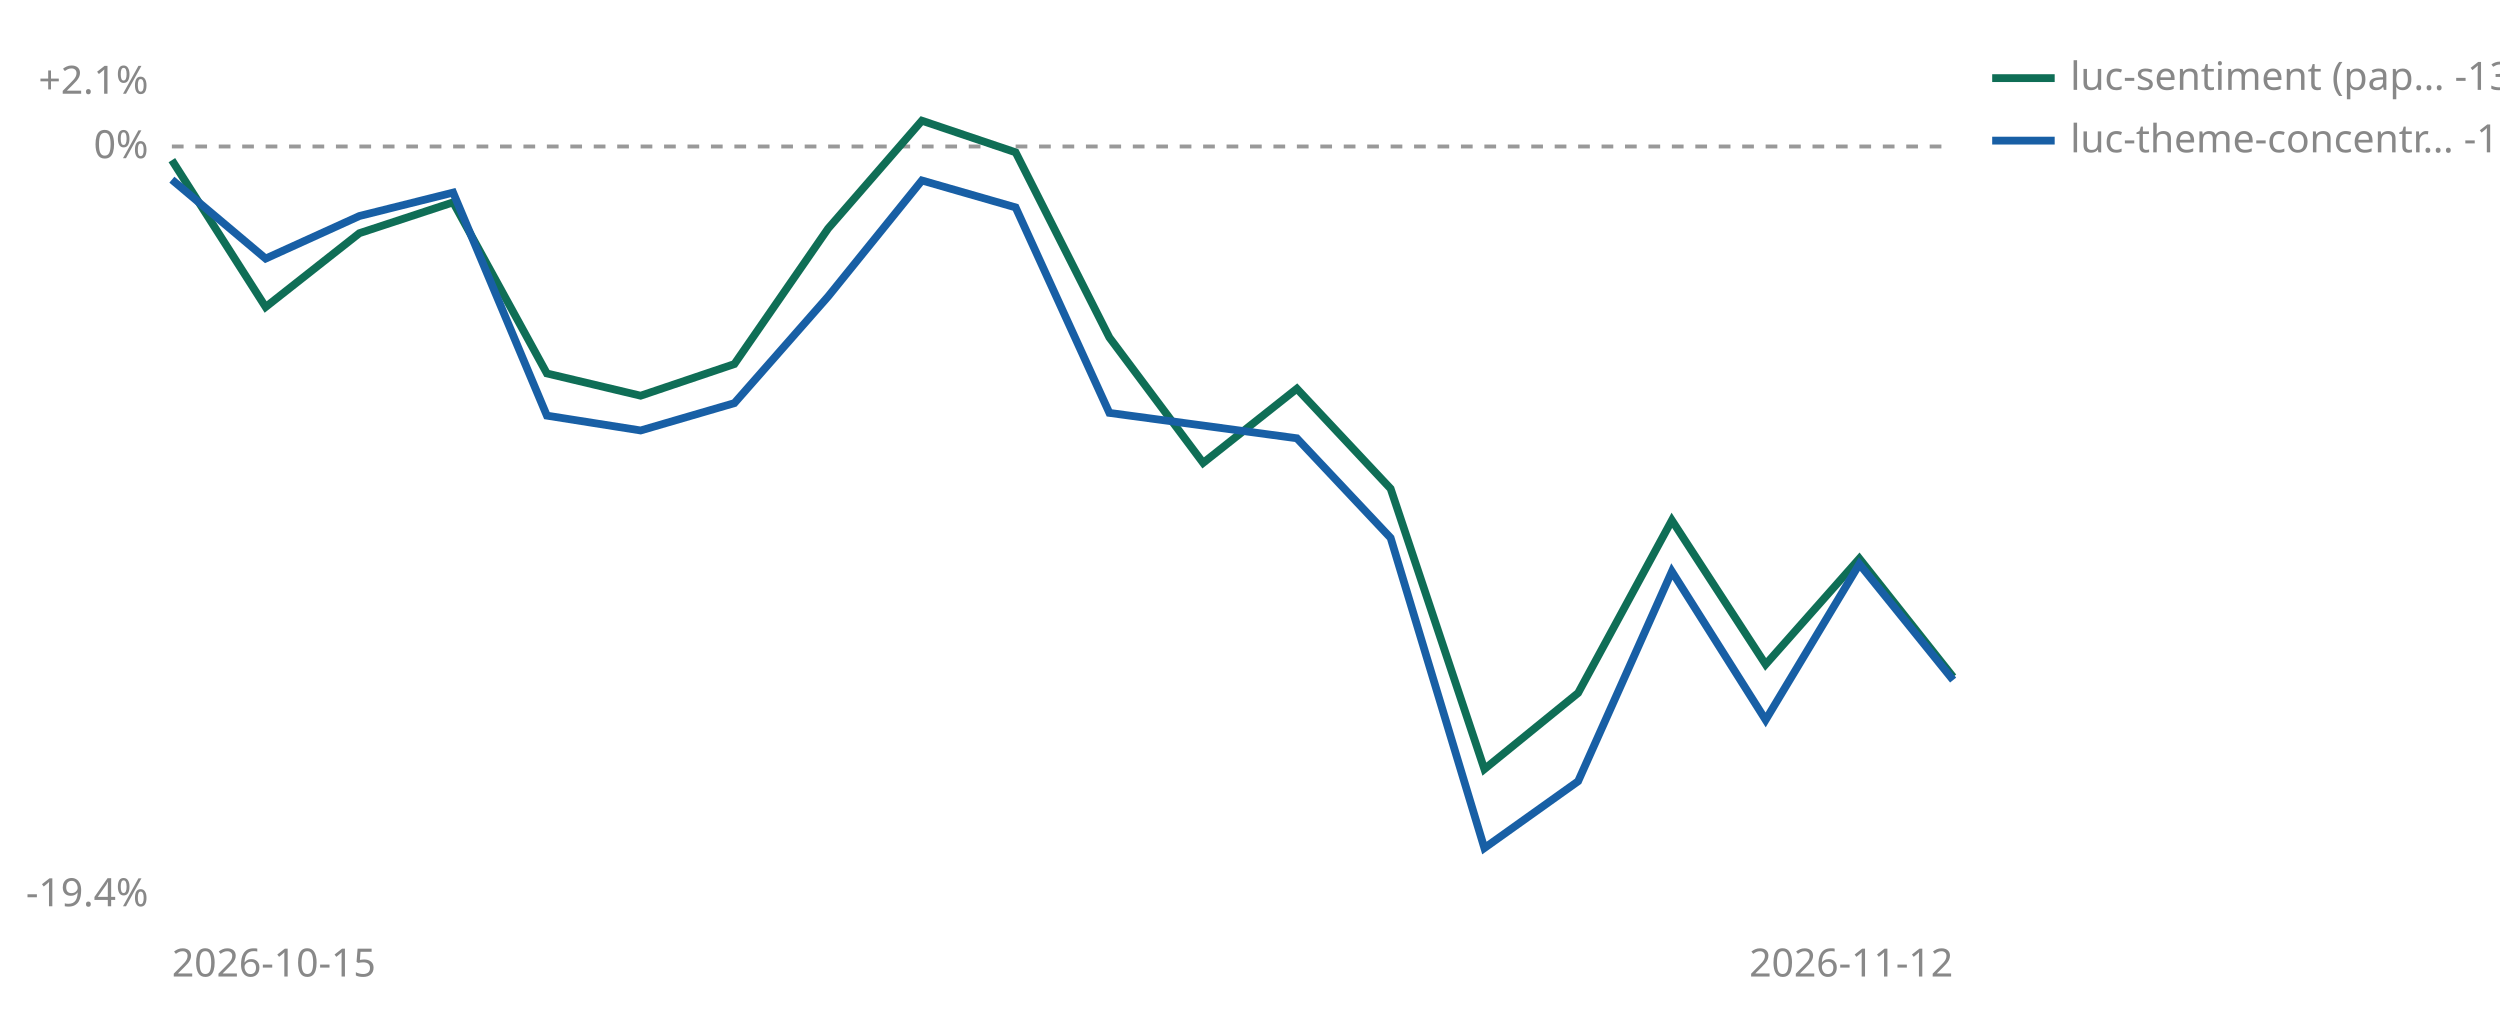
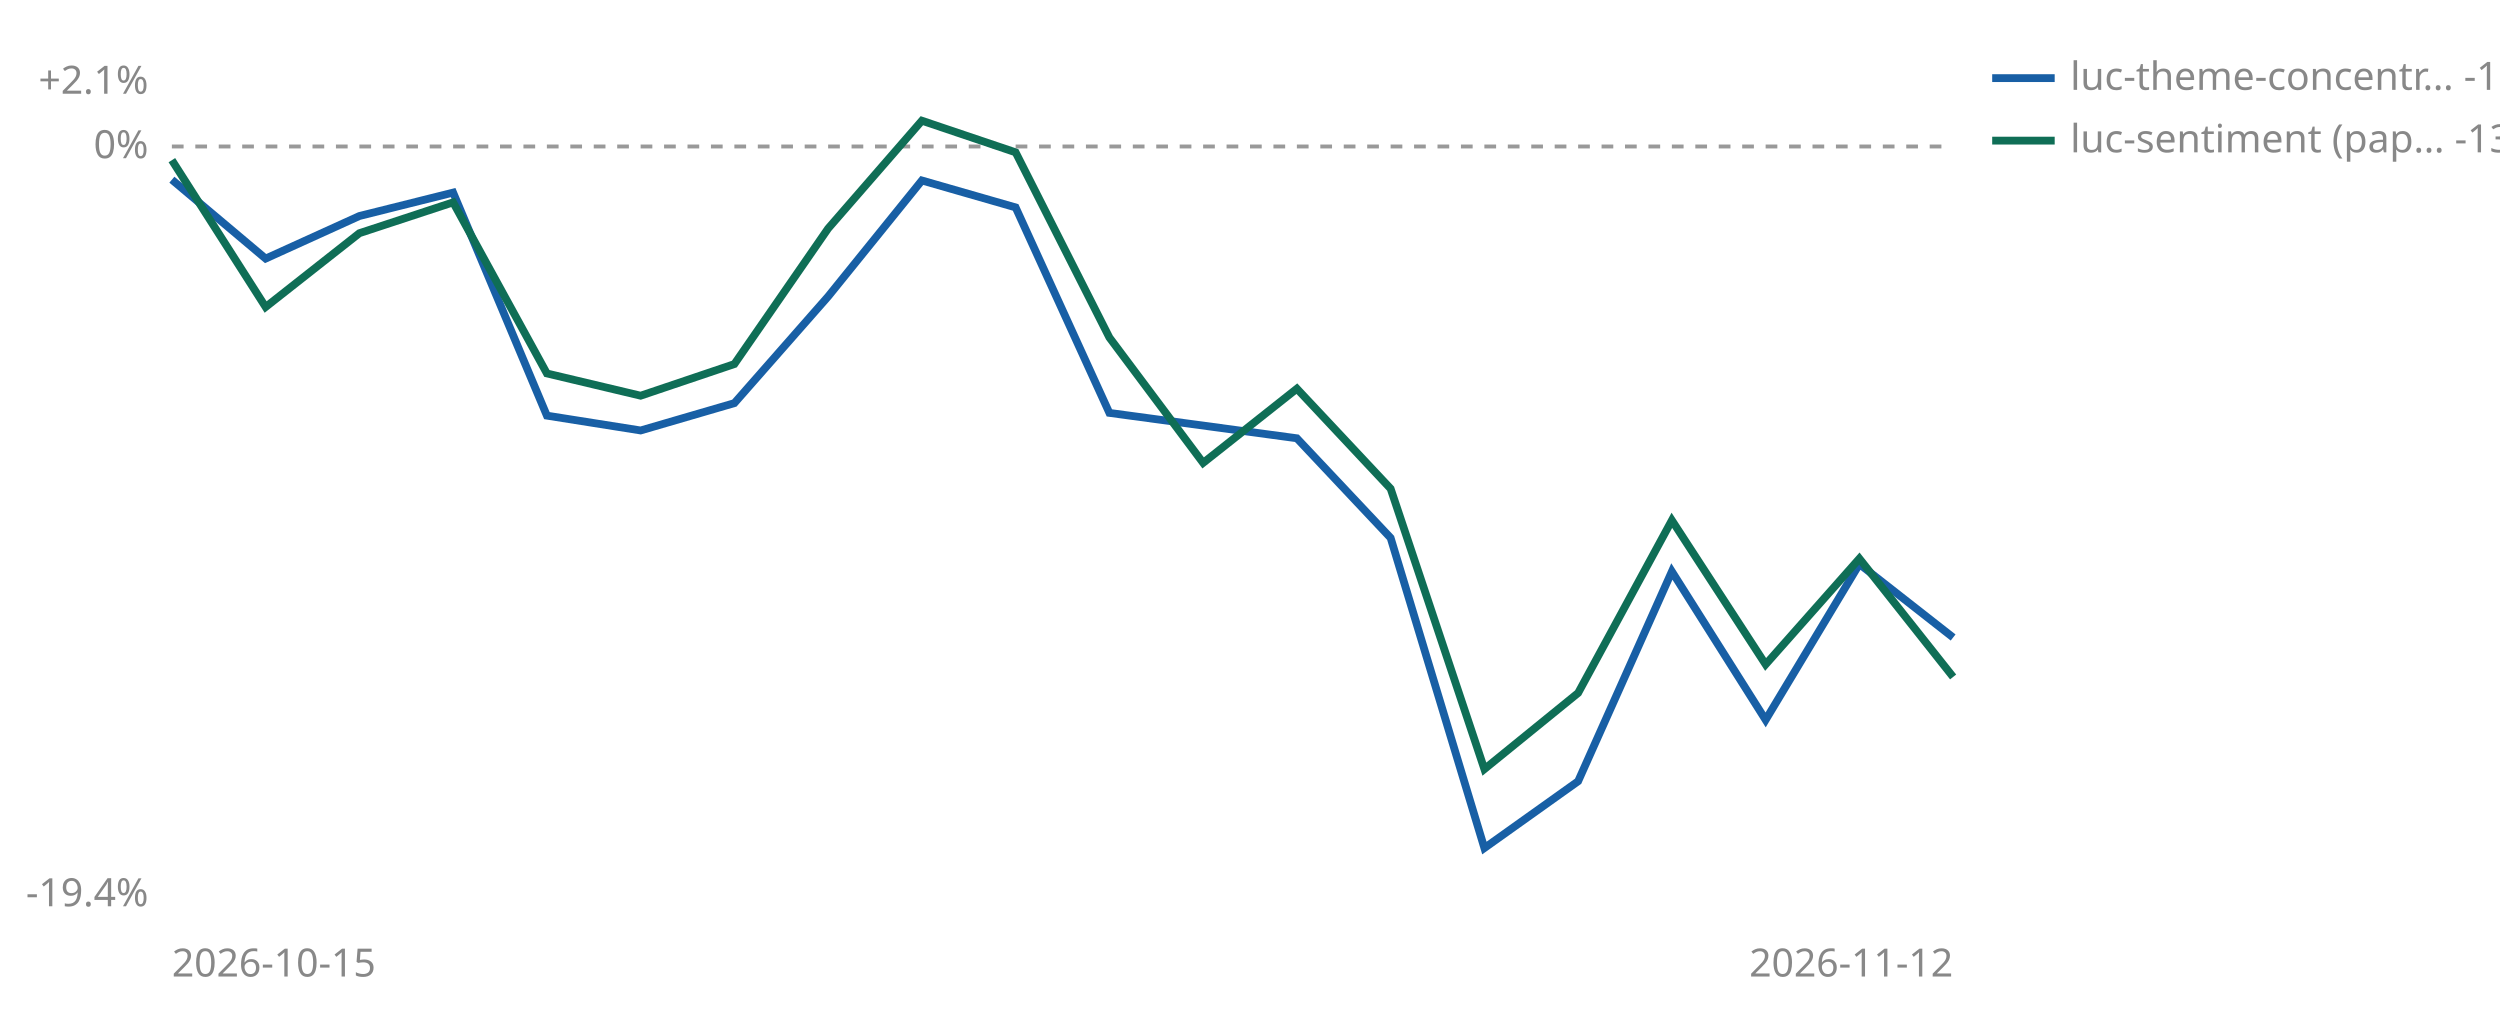
<svg xmlns="http://www.w3.org/2000/svg" viewBox="0 0 640 260" width="640" height="260" role="img" aria-label="Cumulative percent return since joining, per strategy">
  <line id="zero" x1="44" y1="37.5" x2="500" y2="37.5" stroke="#999999" stroke-width="1" stroke-dasharray="3 3" />
  <text x="38" y="40.5" font-size="10" fill="#888888" text-anchor="end" font-family="sans-serif">0%</text>
  <text x="38" y="24.0" font-size="10" fill="#888888" text-anchor="end" font-family="sans-serif">+2.1%</text>
  <text x="38" y="232.0" font-size="10" fill="#888888" text-anchor="end" font-family="sans-serif">-19.4%</text>
  <text x="44" y="250" font-size="10" fill="#888888" font-family="sans-serif">2026-10-15</text>
  <text x="500" y="250" font-size="10" fill="#888888" text-anchor="end" font-family="sans-serif">2026-11-12</text>
+   <polyline points="44.0,46.0 68.0,66.2 92.0,55.3 116.0,49.3 140.0,106.4 164.0,110.2 188.0,103.2 212.0,75.9 236.0,46.2 260.0,53.1 284.0,105.7 332.0,112.2 356.0,137.7 380.0,217.1 404.0,200.0 428.0,146.3 452.0,184.3 476.0,144.4 500.0,163.2" fill="none" stroke="#185FA5" stroke-width="2" />
  <polyline points="44.0,41.0 68.0,78.6 92.0,59.7 116.0,51.8 140.0,95.6 164.0,101.3 188.0,93.2 212.0,58.5 236.0,30.9 260.0,39.0 284.0,86.4 308.0,118.5 332.0,99.5 356.0,125.1 380.0,196.9 404.0,177.4 428.0,133.2 452.0,170.1 476.0,143.0 500.0,173.3" fill="none" stroke="#0F6E56" stroke-width="2" />
-   <polyline points="44.0,46.0 68.0,66.2 92.0,55.3 116.0,49.3 140.0,106.4 164.0,110.2 188.0,103.2 212.0,75.9 236.0,46.2 260.0,53.1 284.0,105.7 332.0,112.2 356.0,137.7 380.0,217.1 404.0,200.0 428.0,146.3 452.0,184.3 476.0,144.4 500.0,174.1" fill="none" stroke="#185FA5" stroke-width="2" />
-   <line x1="510" y1="20" x2="526" y2="20" stroke="#0F6E56" stroke-width="2" />
-   <text x="530" y="23" font-size="10" fill="#888888" font-family="sans-serif">luc-sentiment (pap… -13.6%</text>
-   <line x1="510" y1="36" x2="526" y2="36" stroke="#185FA5" stroke-width="2" />
-   <text x="530" y="39" font-size="10" fill="#888888" font-family="sans-serif">luc-theme-concentr… -13.6%</text>
+   <line x1="510" y1="20" x2="526" y2="20" stroke="#185FA5" stroke-width="2" />
+   <text x="530" y="23" font-size="10" fill="#888888" font-family="sans-serif">luc-theme-concentr… -12.6%</text>
+   <line x1="510" y1="36" x2="526" y2="36" stroke="#0F6E56" stroke-width="2" />
+   <text x="530" y="39" font-size="10" fill="#888888" font-family="sans-serif">luc-sentiment (pap… -13.6%</text>
</svg>
